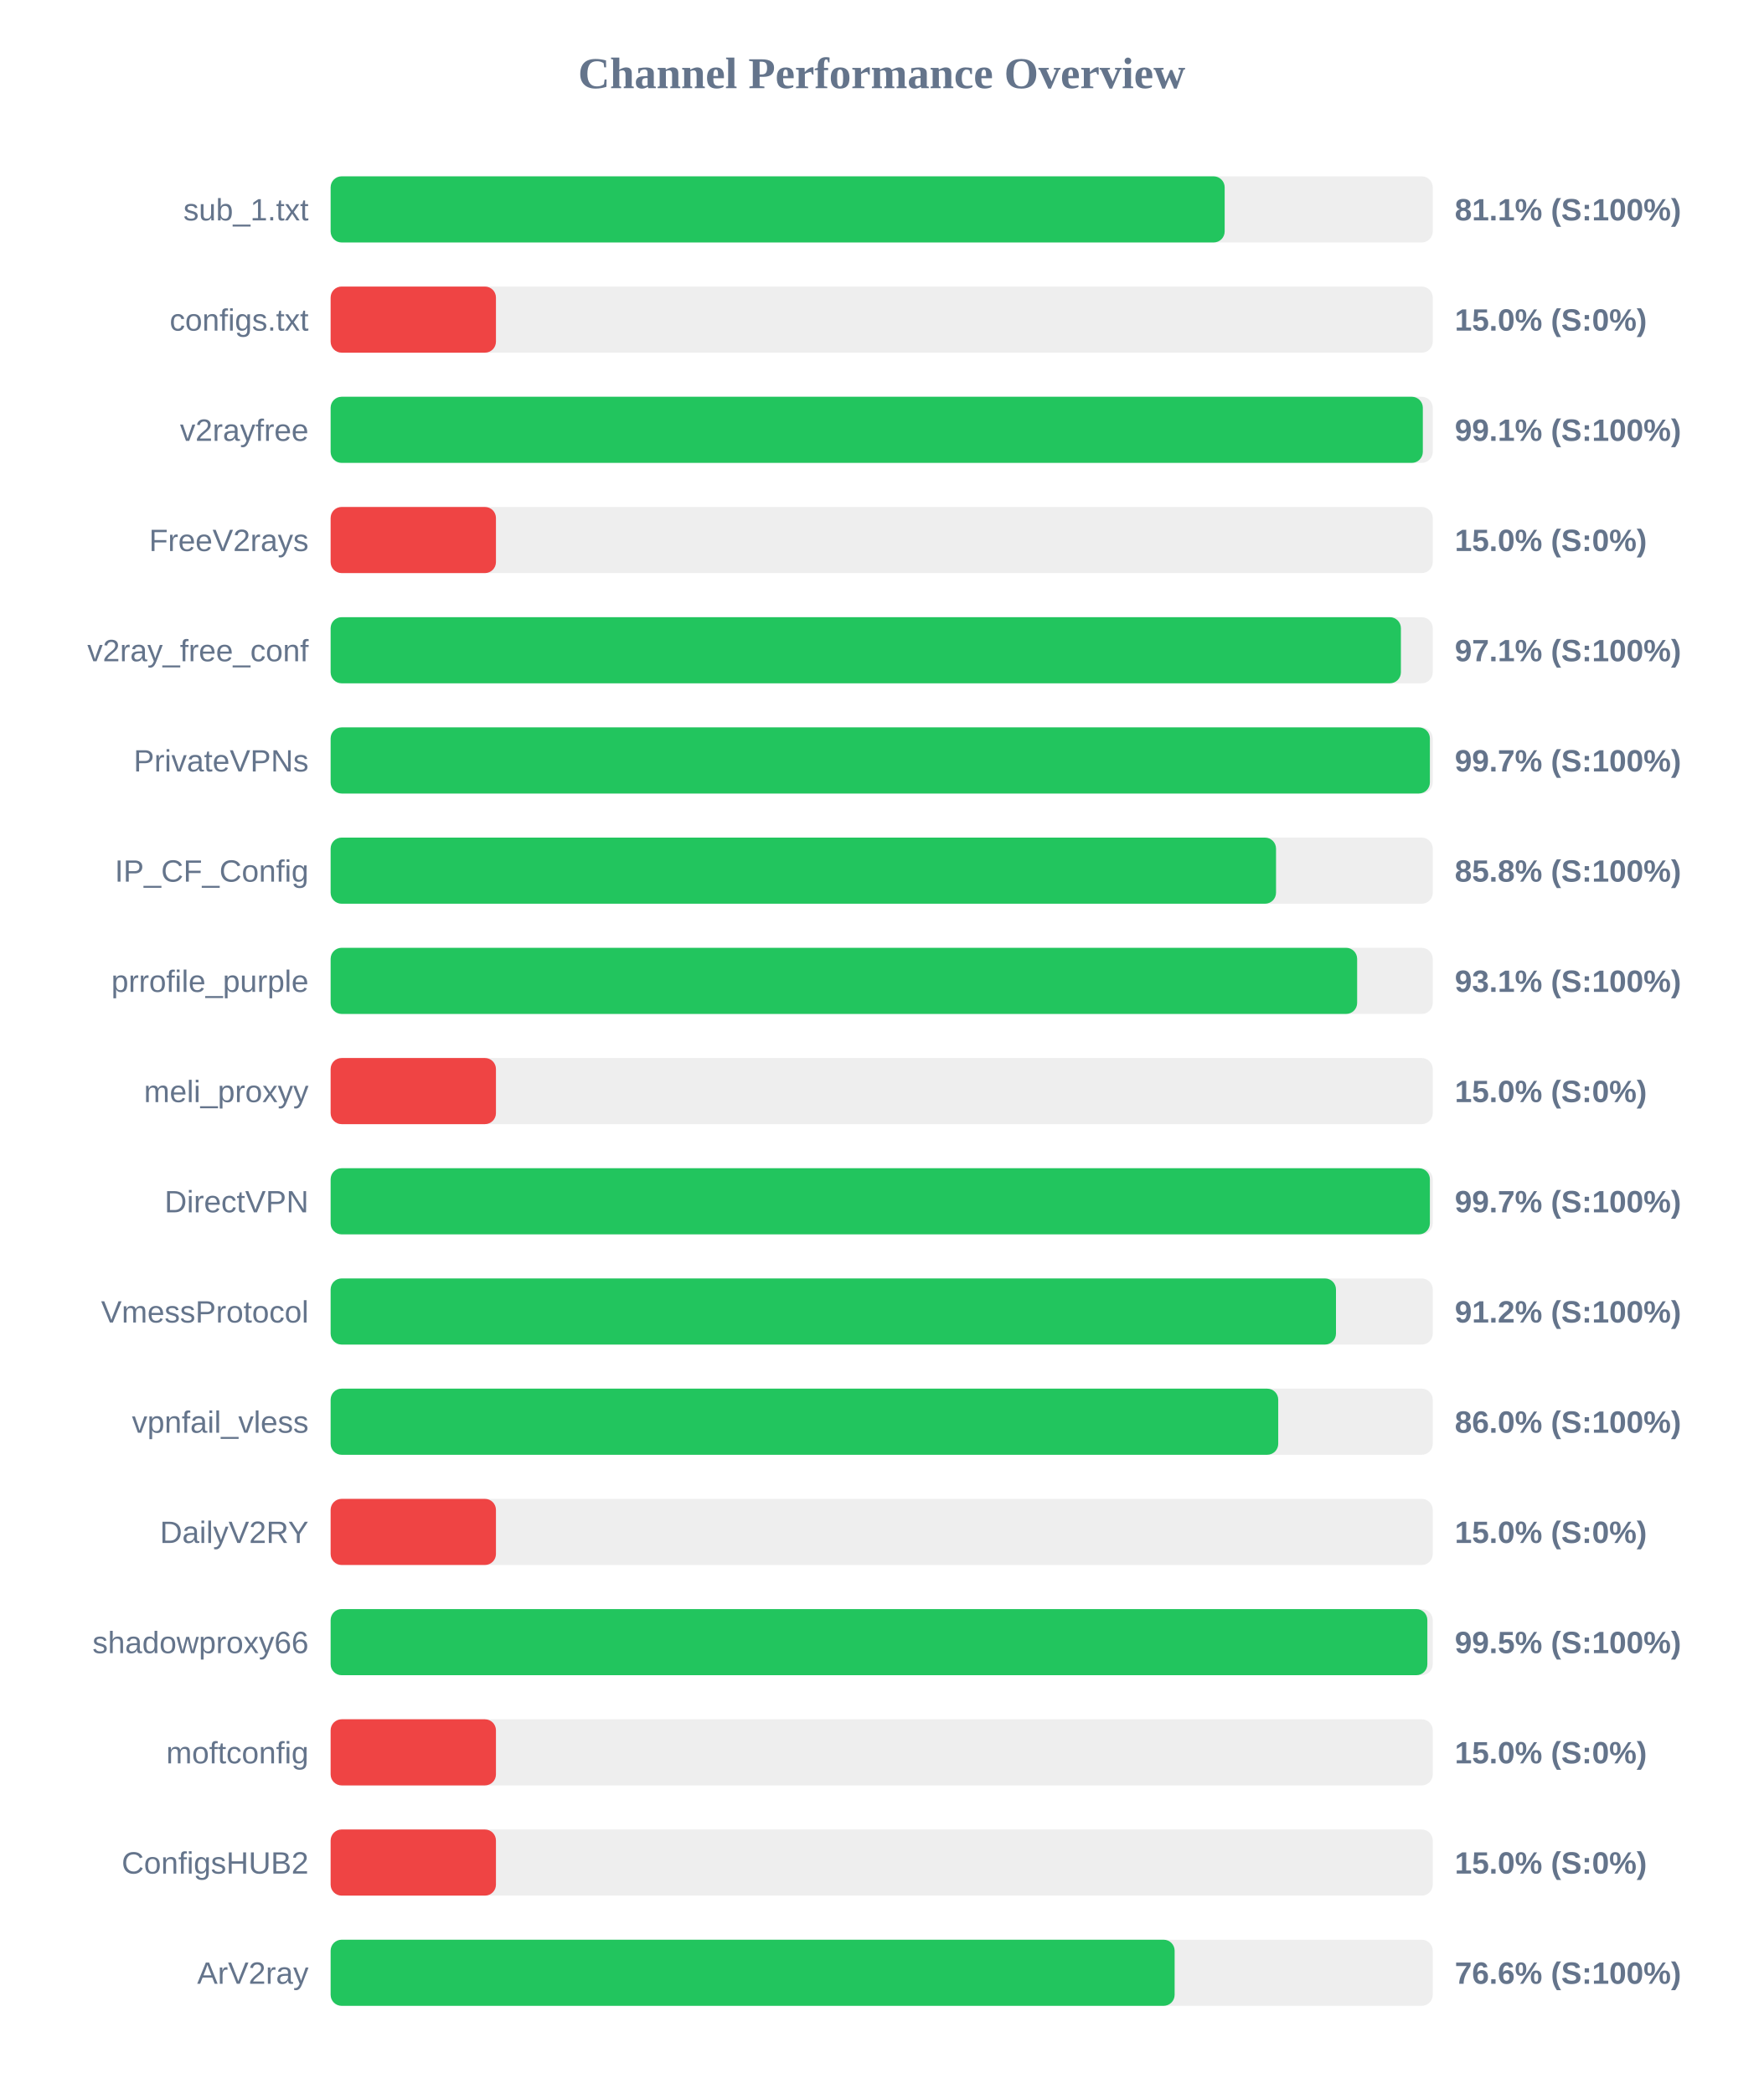
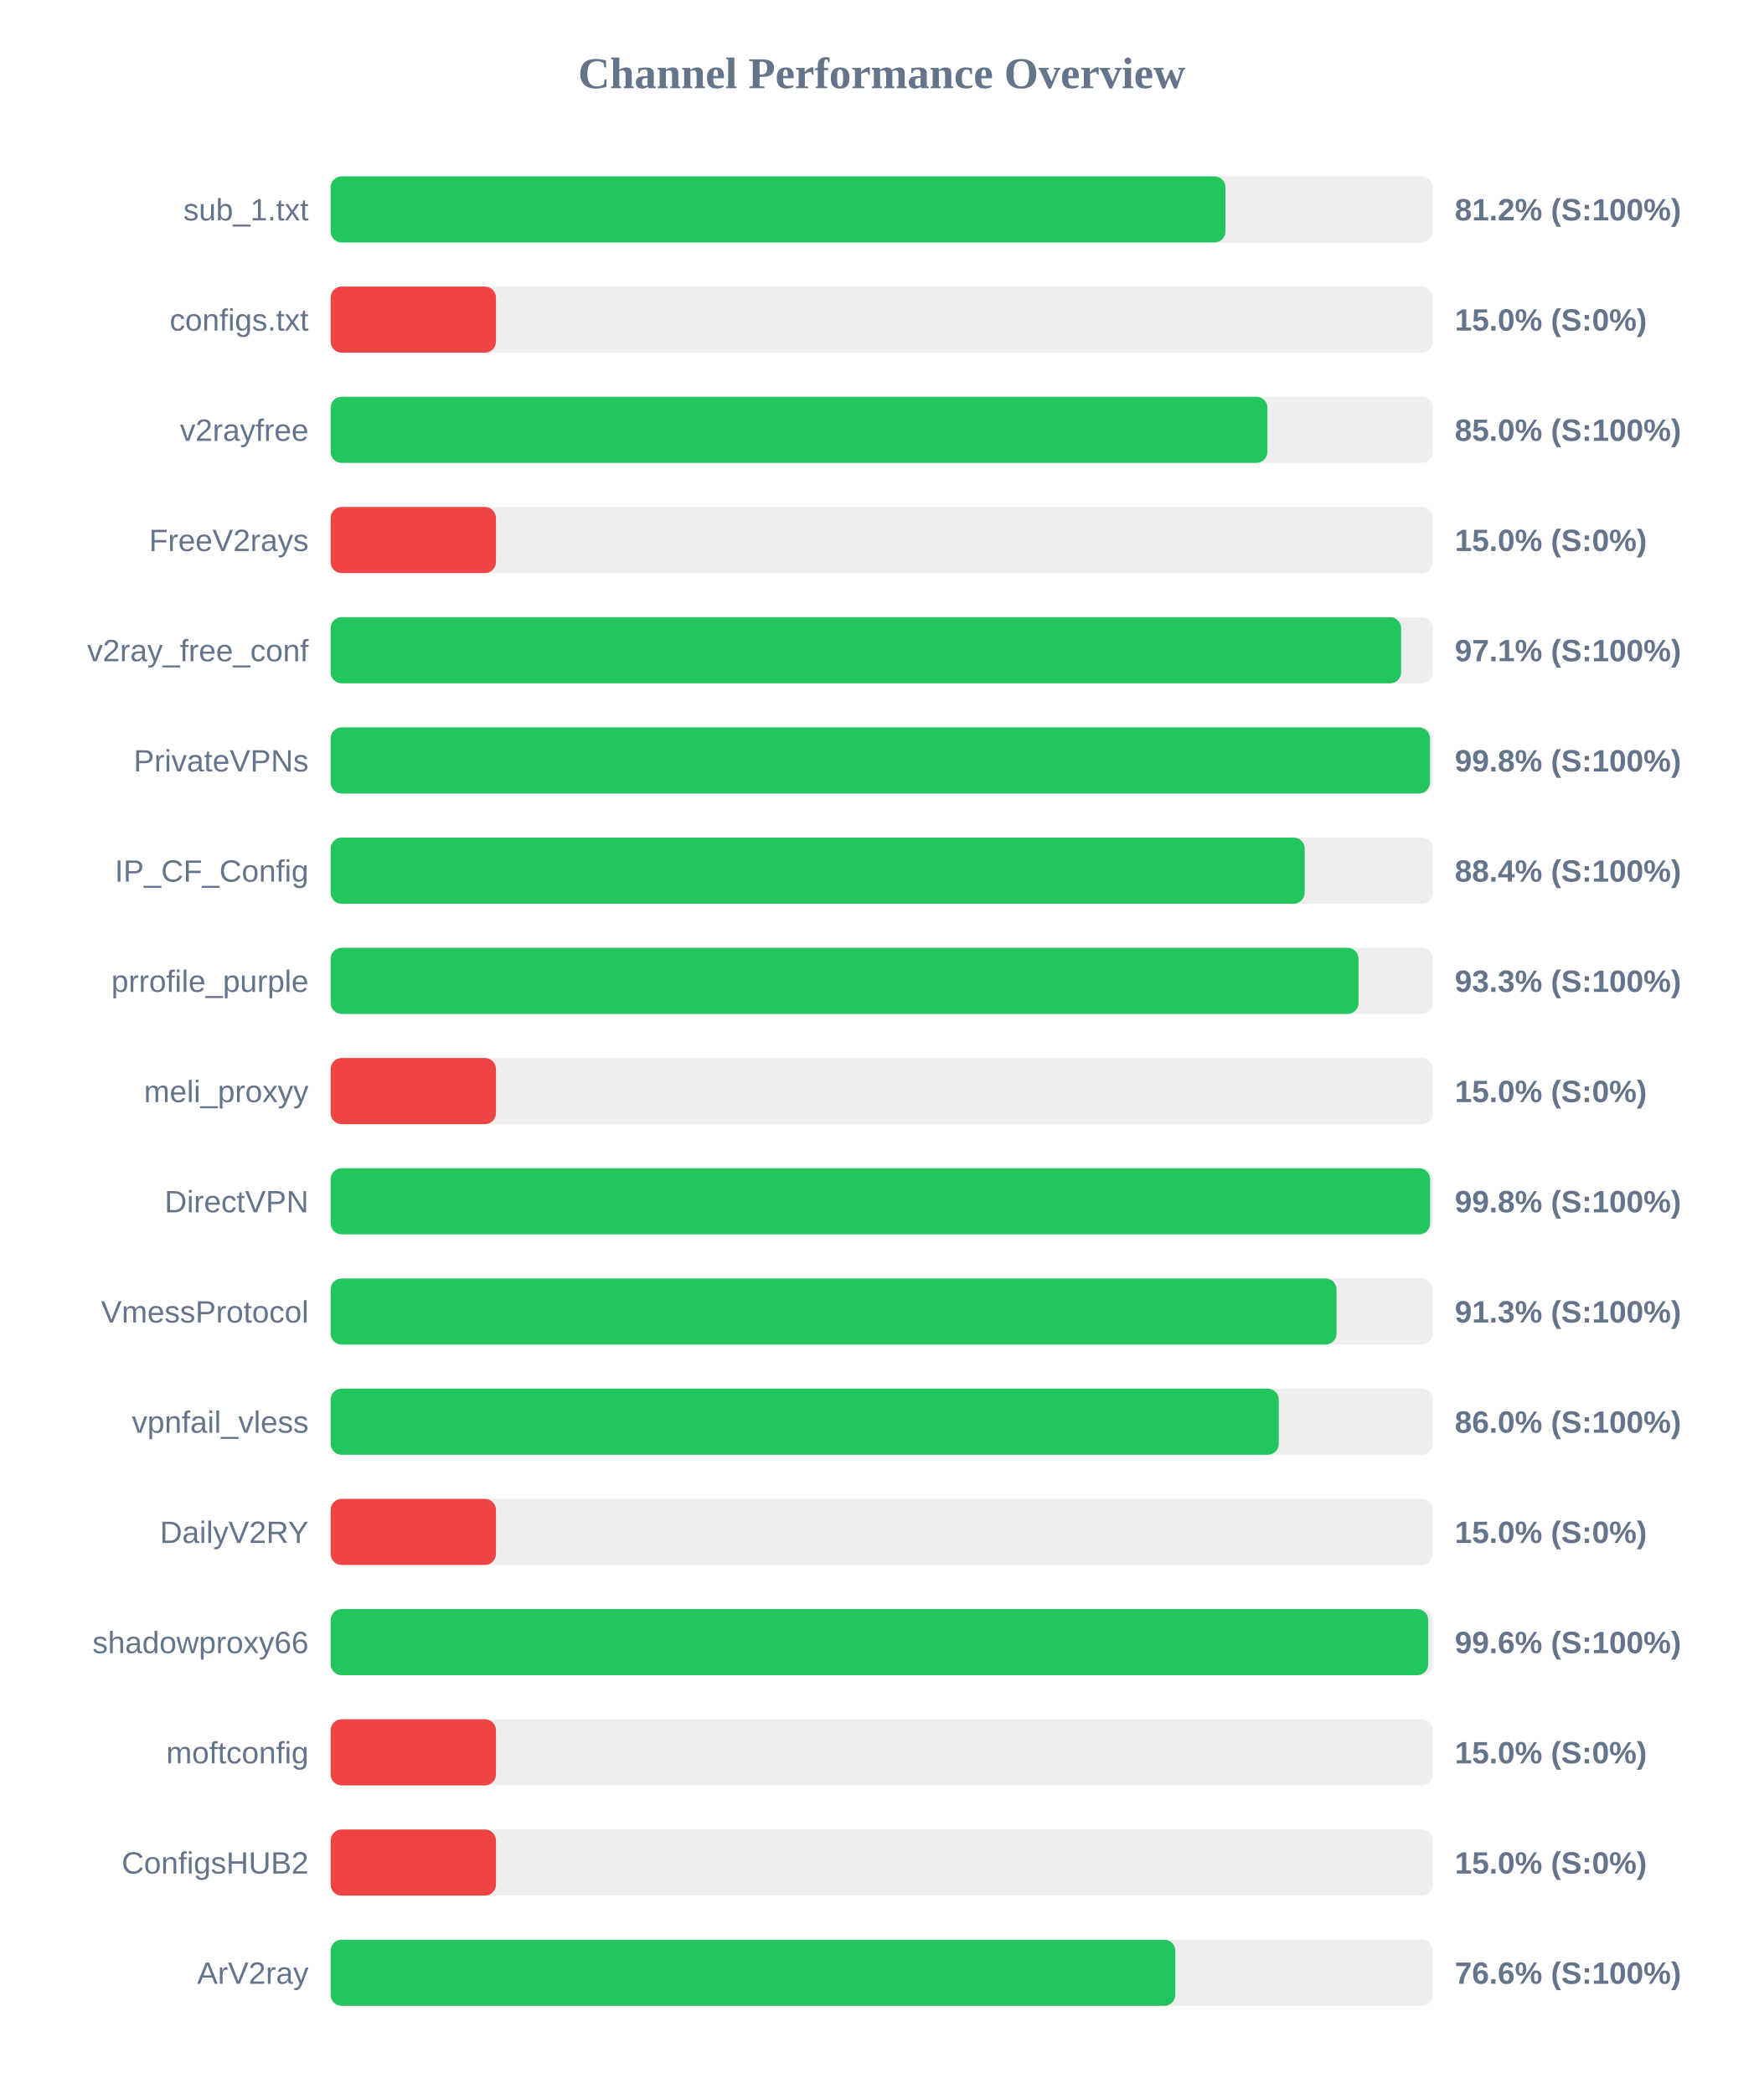
<svg xmlns="http://www.w3.org/2000/svg" width="800" height="950" version="1.1">
  <style>
        .row { font: 14px Arial; fill: #64748b; }
        .score { font: bold 14px Arial; fill: #64748b; }
    </style>
  <text x="400" y="40" text-anchor="middle" font-size="20px" font-weight="bold" fill="#64748b">Channel Performance Overview</text>
  <rect x="150" y="80" width="500" height="30" fill="#eee" rx="5" />
-   <rect x="150" y="80" width="405.6" height="30" fill="#22c55e" rx="5" />
+   <rect x="150" y="80" width="405.95" height="30" fill="#22c55e" rx="5" />
  <text x="140" y="100" text-anchor="end" class="row">sub_1.txt</text>
-   <text x="660" y="100" text-anchor="start" class="score">81.1% (S:100%)</text>
+   <text x="660" y="100" text-anchor="start" class="score">81.2% (S:100%)</text>
  <rect x="150" y="130" width="500" height="30" fill="#eee" rx="5" />
  <rect x="150" y="130" width="75.0" height="30" fill="#ef4444" rx="5" />
  <text x="140" y="150" text-anchor="end" class="row">configs.txt</text>
  <text x="660" y="150" text-anchor="start" class="score">15.0% (S:0%)</text>
  <rect x="150" y="180" width="500" height="30" fill="#eee" rx="5" />
-   <rect x="150" y="180" width="495.5" height="30" fill="#22c55e" rx="5" />
+   <rect x="150" y="180" width="425.0" height="30" fill="#22c55e" rx="5" />
  <text x="140" y="200" text-anchor="end" class="row">v2rayfree</text>
-   <text x="660" y="200" text-anchor="start" class="score">99.1% (S:100%)</text>
+   <text x="660" y="200" text-anchor="start" class="score">85.0% (S:100%)</text>
  <rect x="150" y="230" width="500" height="30" fill="#eee" rx="5" />
  <rect x="150" y="230" width="75.0" height="30" fill="#ef4444" rx="5" />
  <text x="140" y="250" text-anchor="end" class="row">FreeV2rays</text>
  <text x="660" y="250" text-anchor="start" class="score">15.0% (S:0%)</text>
  <rect x="150" y="280" width="500" height="30" fill="#eee" rx="5" />
-   <rect x="150" y="280" width="485.55" height="30" fill="#22c55e" rx="5" />
+   <rect x="150" y="280" width="485.65" height="30" fill="#22c55e" rx="5" />
  <text x="140" y="300" text-anchor="end" class="row">v2ray_free_conf</text>
  <text x="660" y="300" text-anchor="start" class="score">97.1% (S:100%)</text>
  <rect x="150" y="330" width="500" height="30" fill="#eee" rx="5" />
-   <rect x="150" y="330" width="498.7" height="30" fill="#22c55e" rx="5" />
+   <rect x="150" y="330" width="498.75" height="30" fill="#22c55e" rx="5" />
  <text x="140" y="350" text-anchor="end" class="row">PrivateVPNs</text>
-   <text x="660" y="350" text-anchor="start" class="score">99.7% (S:100%)</text>
+   <text x="660" y="350" text-anchor="start" class="score">99.8% (S:100%)</text>
  <rect x="150" y="380" width="500" height="30" fill="#eee" rx="5" />
-   <rect x="150" y="380" width="428.9" height="30" fill="#22c55e" rx="5" />
+   <rect x="150" y="380" width="441.9" height="30" fill="#22c55e" rx="5" />
  <text x="140" y="400" text-anchor="end" class="row">IP_CF_Config</text>
-   <text x="660" y="400" text-anchor="start" class="score">85.8% (S:100%)</text>
+   <text x="660" y="400" text-anchor="start" class="score">88.4% (S:100%)</text>
  <rect x="150" y="430" width="500" height="30" fill="#eee" rx="5" />
-   <rect x="150" y="430" width="465.7" height="30" fill="#22c55e" rx="5" />
+   <rect x="150" y="430" width="466.35" height="30" fill="#22c55e" rx="5" />
  <text x="140" y="450" text-anchor="end" class="row">prrofile_purple</text>
-   <text x="660" y="450" text-anchor="start" class="score">93.1% (S:100%)</text>
+   <text x="660" y="450" text-anchor="start" class="score">93.3% (S:100%)</text>
  <rect x="150" y="480" width="500" height="30" fill="#eee" rx="5" />
  <rect x="150" y="480" width="75.0" height="30" fill="#ef4444" rx="5" />
  <text x="140" y="500" text-anchor="end" class="row">meli_proxyy</text>
  <text x="660" y="500" text-anchor="start" class="score">15.0% (S:0%)</text>
  <rect x="150" y="530" width="500" height="30" fill="#eee" rx="5" />
-   <rect x="150" y="530" width="498.7" height="30" fill="#22c55e" rx="5" />
+   <rect x="150" y="530" width="498.8" height="30" fill="#22c55e" rx="5" />
  <text x="140" y="550" text-anchor="end" class="row">DirectVPN</text>
-   <text x="660" y="550" text-anchor="start" class="score">99.7% (S:100%)</text>
+   <text x="660" y="550" text-anchor="start" class="score">99.8% (S:100%)</text>
  <rect x="150" y="580" width="500" height="30" fill="#eee" rx="5" />
-   <rect x="150" y="580" width="456.1" height="30" fill="#22c55e" rx="5" />
+   <rect x="150" y="580" width="456.35" height="30" fill="#22c55e" rx="5" />
  <text x="140" y="600" text-anchor="end" class="row">VmessProtocol</text>
-   <text x="660" y="600" text-anchor="start" class="score">91.2% (S:100%)</text>
+   <text x="660" y="600" text-anchor="start" class="score">91.3% (S:100%)</text>
  <rect x="150" y="630" width="500" height="30" fill="#eee" rx="5" />
-   <rect x="150" y="630" width="429.9" height="30" fill="#22c55e" rx="5" />
+   <rect x="150" y="630" width="430.15" height="30" fill="#22c55e" rx="5" />
  <text x="140" y="650" text-anchor="end" class="row">vpnfail_vless</text>
  <text x="660" y="650" text-anchor="start" class="score">86.0% (S:100%)</text>
  <rect x="150" y="680" width="500" height="30" fill="#eee" rx="5" />
  <rect x="150" y="680" width="75.0" height="30" fill="#ef4444" rx="5" />
  <text x="140" y="700" text-anchor="end" class="row">DailyV2RY</text>
  <text x="660" y="700" text-anchor="start" class="score">15.0% (S:0%)</text>
  <rect x="150" y="730" width="500" height="30" fill="#eee" rx="5" />
-   <rect x="150" y="730" width="497.55" height="30" fill="#22c55e" rx="5" />
+   <rect x="150" y="730" width="497.95" height="30" fill="#22c55e" rx="5" />
  <text x="140" y="750" text-anchor="end" class="row">shadowproxy66</text>
-   <text x="660" y="750" text-anchor="start" class="score">99.5% (S:100%)</text>
+   <text x="660" y="750" text-anchor="start" class="score">99.6% (S:100%)</text>
  <rect x="150" y="780" width="500" height="30" fill="#eee" rx="5" />
  <rect x="150" y="780" width="75.0" height="30" fill="#ef4444" rx="5" />
  <text x="140" y="800" text-anchor="end" class="row">moftconfig</text>
  <text x="660" y="800" text-anchor="start" class="score">15.0% (S:0%)</text>
  <rect x="150" y="830" width="500" height="30" fill="#eee" rx="5" />
  <rect x="150" y="830" width="75.0" height="30" fill="#ef4444" rx="5" />
  <text x="140" y="850" text-anchor="end" class="row">ConfigsHUB2</text>
  <text x="660" y="850" text-anchor="start" class="score">15.0% (S:0%)</text>
  <rect x="150" y="880" width="500" height="30" fill="#eee" rx="5" />
-   <rect x="150" y="880" width="382.9" height="30" fill="#22c55e" rx="5" />
+   <rect x="150" y="880" width="383.2" height="30" fill="#22c55e" rx="5" />
  <text x="140" y="900" text-anchor="end" class="row">ArV2ray</text>
  <text x="660" y="900" text-anchor="start" class="score">76.6% (S:100%)</text>
</svg>
